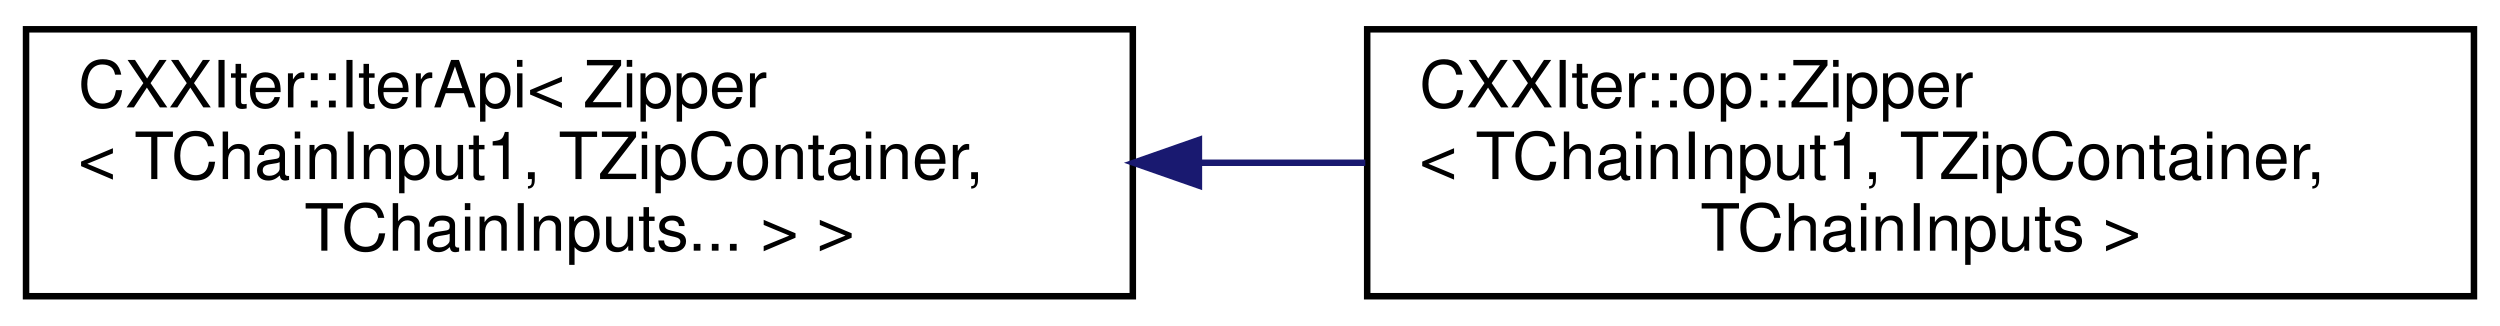
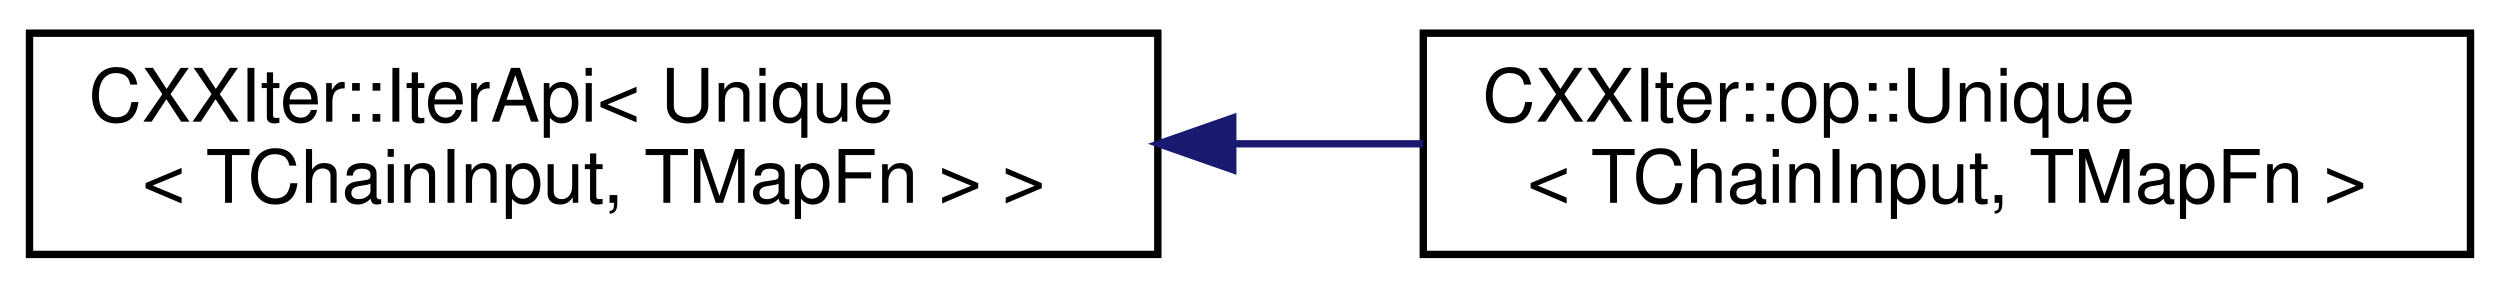
- <svg xmlns="http://www.w3.org/2000/svg" xmlns:xlink="http://www.w3.org/1999/xlink" width="384pt" height="50pt" viewBox="0.00 0.00 384.00 50.00">
-   <g id="graph0" class="graph" transform="scale(1 1) rotate(0) translate(4 46)">
+ <svg xmlns="http://www.w3.org/2000/svg" xmlns:xlink="http://www.w3.org/1999/xlink" width="339pt" height="39pt" viewBox="0.00 0.00 339.00 39.00">
+   <g id="graph0" class="graph" transform="scale(1 1) rotate(0) translate(4 35)">
    <g id="node1" class="node">
      <g id="a_node1">
        <a xlink:href="classCXXIter_1_1IterApi.html" target="_top" xlink:title=" ">
-           <polygon fill="none" stroke="black" points="0,-0.5 0,-41.5 170,-41.5 170,-0.5 0,-0.5" />
-           <text text-anchor="start" x="8" y="-29.5" font-family="Helvetica,sans-Serif" font-size="10.00">CXXIter::IterApi&lt; Zipper</text>
-           <text text-anchor="start" x="8" y="-18.5" font-family="Helvetica,sans-Serif" font-size="10.00">&lt; TChainInput1, TZipContainer,</text>
-           <text text-anchor="middle" x="85" y="-7.5" font-family="Helvetica,sans-Serif" font-size="10.00"> TChainInputs... &gt; &gt;</text>
+           <polygon fill="none" stroke="black" points="0,-0.5 0,-30.5 153,-30.5 153,-0.5 0,-0.5" />
+           <text text-anchor="start" x="8" y="-18.5" font-family="Helvetica,sans-Serif" font-size="10.00">CXXIter::IterApi&lt; Unique</text>
+           <text text-anchor="middle" x="76.5" y="-7.5" font-family="Helvetica,sans-Serif" font-size="10.00">&lt; TChainInput, TMapFn &gt; &gt;</text>
        </a>
      </g>
    </g>
    <g id="node2" class="node">
      <g id="a_node2">
-         <a xlink:href="classCXXIter_1_1op_1_1Zipper.html" target="_top" xlink:title=" ">
-           <polygon fill="none" stroke="black" points="206,-0.5 206,-41.5 376,-41.5 376,-0.5 206,-0.5" />
-           <text text-anchor="start" x="214" y="-29.5" font-family="Helvetica,sans-Serif" font-size="10.00">CXXIter::op::Zipper</text>
-           <text text-anchor="start" x="214" y="-18.5" font-family="Helvetica,sans-Serif" font-size="10.00">&lt; TChainInput1, TZipContainer,</text>
-           <text text-anchor="middle" x="291" y="-7.5" font-family="Helvetica,sans-Serif" font-size="10.00"> TChainInputs &gt;</text>
+         <a xlink:href="classCXXIter_1_1op_1_1Unique.html" target="_top" xlink:title=" ">
+           <polygon fill="none" stroke="black" points="189,-0.5 189,-30.5 331,-30.5 331,-0.5 189,-0.5" />
+           <text text-anchor="start" x="197" y="-18.5" font-family="Helvetica,sans-Serif" font-size="10.00">CXXIter::op::Unique</text>
+           <text text-anchor="middle" x="260" y="-7.5" font-family="Helvetica,sans-Serif" font-size="10.00">&lt; TChainInput, TMapFn &gt;</text>
        </a>
      </g>
    </g>
    <g id="edge1" class="edge">
-       <path fill="none" stroke="midnightblue" d="M180.4,-21C188.85,-21 197.36,-21 205.71,-21" />
-       <polygon fill="midnightblue" stroke="midnightblue" points="180.15,-17.5 170.15,-21 180.15,-24.5 180.15,-17.5" />
+       <path fill="none" stroke="midnightblue" d="M163.24,-15.5C171.86,-15.5 180.55,-15.5 188.98,-15.5" />
+       <polygon fill="midnightblue" stroke="midnightblue" points="163.16,-12 153.16,-15.5 163.16,-19 163.16,-12" />
    </g>
  </g>
</svg>
